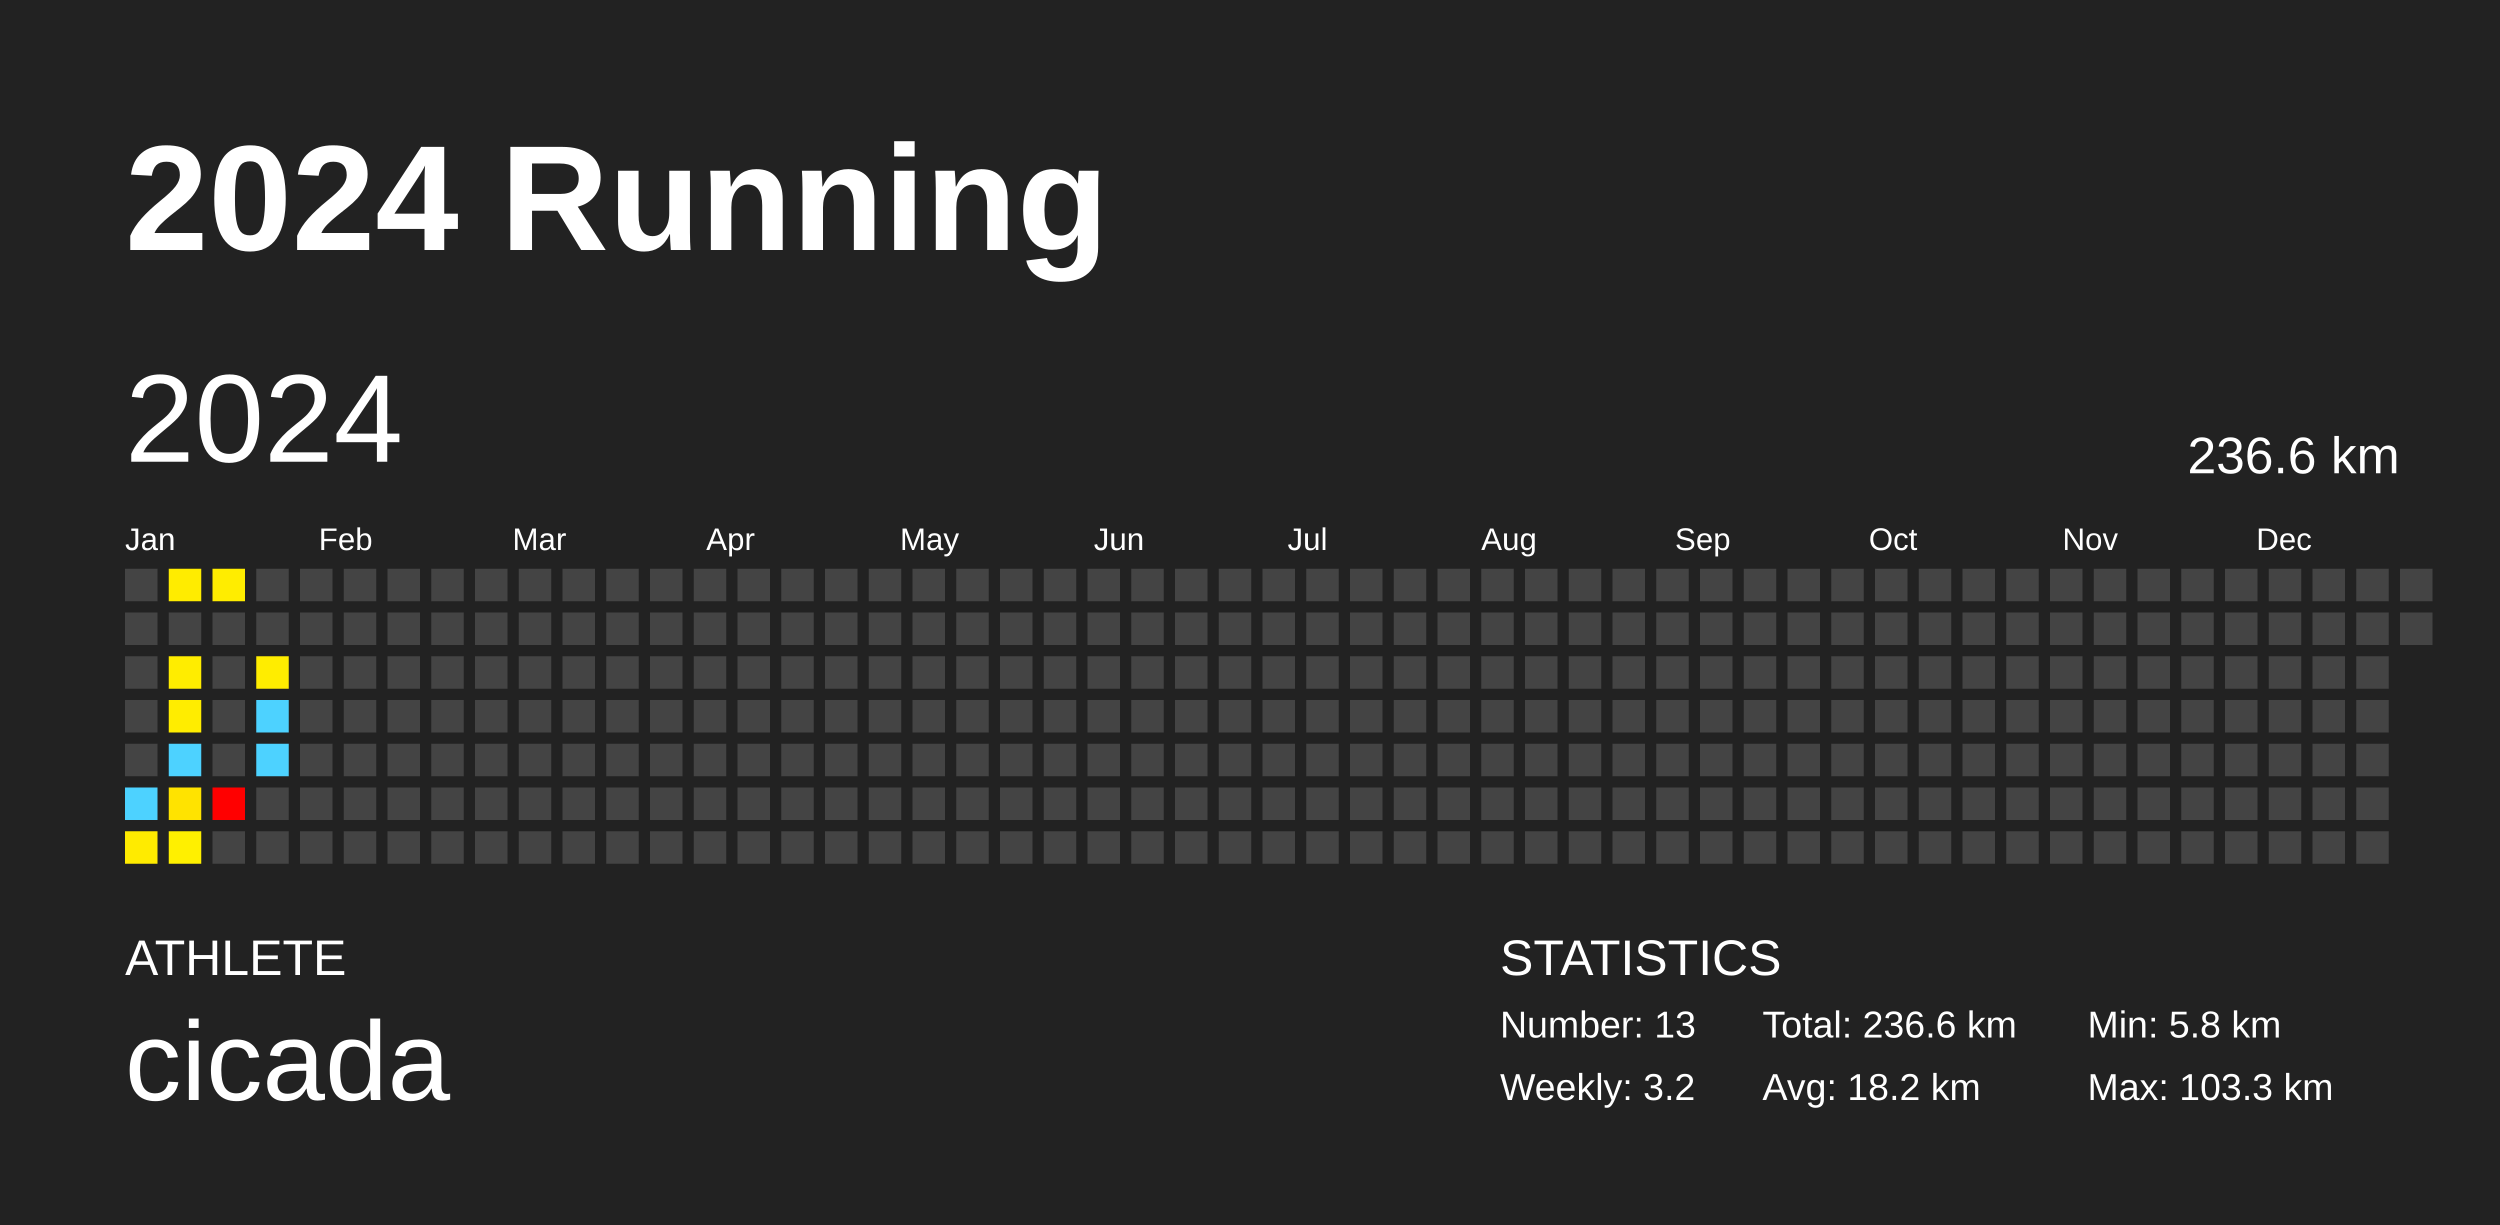
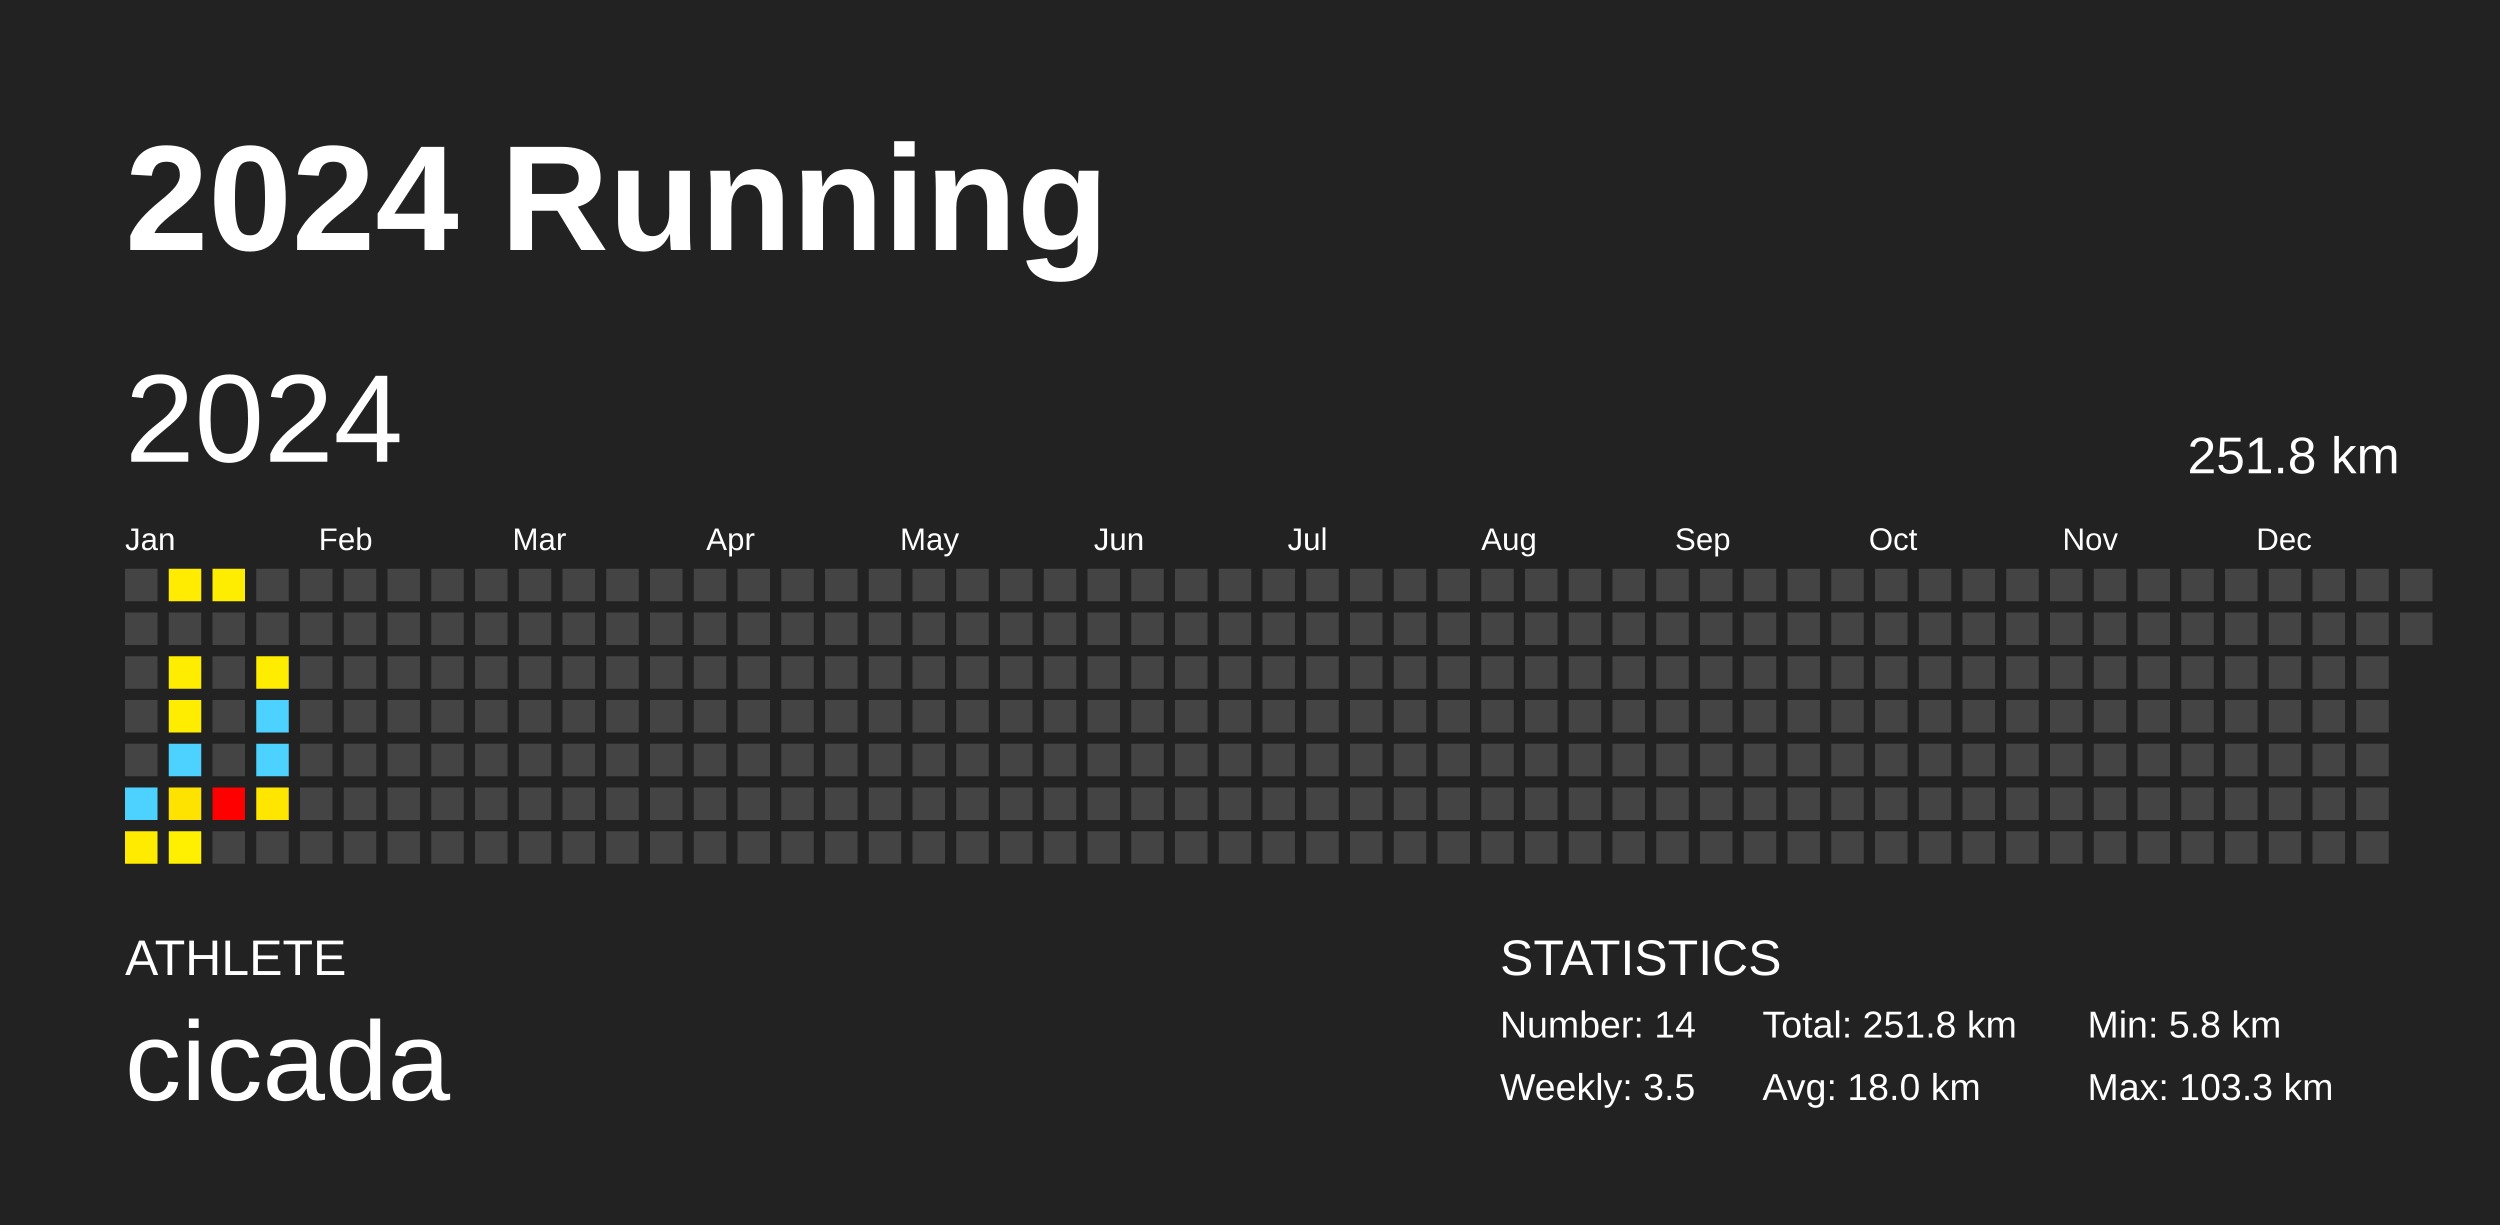
<svg xmlns="http://www.w3.org/2000/svg" baseProfile="full" height="98mm" version="1.1" viewBox="0,0,200,98" width="200mm">
  <defs />
  <rect fill="#222222" height="98" width="200" x="0" y="0" />
  <text fill="#FFFFFF" style="font-size:12px; font-family:Arial; font-weight:bold;" x="10" y="20">2024 Running</text>
  <text fill="#FFFFFF" style="font-size:4px; font-family:Arial" x="10" y="78">ATHLETE</text>
  <text fill="#FFFFFF" style="font-size:9px; font-family:Arial" x="10" y="88">cicada</text>
  <text fill="#FFFFFF" style="font-size:4px; font-family:Arial" x="120" y="78">STATISTICS</text>
-   <text fill="#FFFFFF" style="font-size:3px; font-family:Arial" x="120" y="83">Number: 13</text>
-   <text fill="#FFFFFF" style="font-size:3px; font-family:Arial" x="120" y="88">Weekly: 3.2</text>
-   <text fill="#FFFFFF" style="font-size:3px; font-family:Arial" x="141" y="83">Total: 236.6 km</text>
-   <text fill="#FFFFFF" style="font-size:3px; font-family:Arial" x="141" y="88">Avg: 18.2 km</text>
+   <text fill="#FFFFFF" style="font-size:3px; font-family:Arial" x="120" y="83">Number: 14</text>
+   <text fill="#FFFFFF" style="font-size:3px; font-family:Arial" x="120" y="88">Weekly: 3.5</text>
+   <text fill="#FFFFFF" style="font-size:3px; font-family:Arial" x="141" y="83">Total: 251.8 km</text>
+   <text fill="#FFFFFF" style="font-size:3px; font-family:Arial" x="141" y="88">Avg: 18.0 km</text>
  <text fill="#FFFFFF" style="font-size:3px; font-family:Arial" x="167" y="83">Min: 5.8 km</text>
  <text fill="#FFFFFF" style="font-size:3px; font-family:Arial" x="167" y="88">Max: 103.3 km</text>
  <text dominant-baseline="hanging" fill="#FFFFFF" style="font-size:10.0px; font-family:Arial;" x="10" y="30">2024</text>
-   <text dominant-baseline="hanging" fill="#FFFFFF" style="font-size:4.125px; font-family:Arial;" x="175" y="35">236.6 km</text>
+   <text dominant-baseline="hanging" fill="#FFFFFF" style="font-size:4.125px; font-family:Arial;" x="175" y="35">251.8 km</text>
  <text fill="#FFFFFF" style="font-size:2.5px; font-family:Arial" x="10.0" y="44">Jan</text>
  <text fill="#FFFFFF" style="font-size:2.5px; font-family:Arial" x="25.5" y="44">Feb</text>
  <text fill="#FFFFFF" style="font-size:2.5px; font-family:Arial" x="41.0" y="44">Mar</text>
  <text fill="#FFFFFF" style="font-size:2.5px; font-family:Arial" x="56.5" y="44">Apr</text>
  <text fill="#FFFFFF" style="font-size:2.5px; font-family:Arial" x="72.0" y="44">May</text>
  <text fill="#FFFFFF" style="font-size:2.5px; font-family:Arial" x="87.5" y="44">Jun</text>
  <text fill="#FFFFFF" style="font-size:2.5px; font-family:Arial" x="103.0" y="44">Jul</text>
  <text fill="#FFFFFF" style="font-size:2.5px; font-family:Arial" x="118.5" y="44">Aug</text>
  <text fill="#FFFFFF" style="font-size:2.5px; font-family:Arial" x="134.0" y="44">Sep</text>
  <text fill="#FFFFFF" style="font-size:2.5px; font-family:Arial" x="149.5" y="44">Oct</text>
  <text fill="#FFFFFF" style="font-size:2.5px; font-family:Arial" x="165.0" y="44">Nov</text>
  <text fill="#FFFFFF" style="font-size:2.5px; font-family:Arial" x="180.5" y="44">Dec</text>
  <rect fill="#444444" height="2.6" width="2.6" x="10.0" y="45.5" />
  <rect fill="#444444" height="2.6" width="2.6" x="10.0" y="49.0" />
  <rect fill="#444444" height="2.6" width="2.6" x="10.0" y="52.5" />
  <rect fill="#444444" height="2.6" width="2.6" x="10.0" y="56.0" />
  <rect fill="#444444" height="2.6" width="2.6" x="10.0" y="59.5" />
  <rect fill="#4dd2ff" height="2.6" width="2.6" x="10.0" y="63.0" />
  <rect fill="#ffeb00" height="2.6" width="2.6" x="10.0" y="66.5" />
  <rect fill="#ffec00" height="2.6" width="2.6" x="13.5" y="45.5" />
  <rect fill="#444444" height="2.6" width="2.6" x="13.5" y="49.0" />
  <rect fill="#ffed00" height="2.6" width="2.6" x="13.5" y="52.5" />
  <rect fill="#ffed00" height="2.6" width="2.6" x="13.5" y="56.0" />
  <rect fill="#4dd2ff" height="2.6" width="2.6" x="13.5" y="59.5" />
  <rect fill="#ffe300" height="2.6" width="2.6" x="13.5" y="63.0" />
  <rect fill="#fff000" height="2.6" width="2.6" x="13.5" y="66.5" />
  <rect fill="#ffed00" height="2.6" width="2.6" x="17.0" y="45.5" />
  <rect fill="#444444" height="2.6" width="2.6" x="17.0" y="49.0" />
  <rect fill="#444444" height="2.6" width="2.6" x="17.0" y="52.5" />
  <rect fill="#444444" height="2.6" width="2.6" x="17.0" y="56.0" />
  <rect fill="#444444" height="2.6" width="2.6" x="17.0" y="59.5" />
  <rect fill="red" height="2.6" width="2.6" x="17.0" y="63.0" />
  <rect fill="#444444" height="2.6" width="2.6" x="17.0" y="66.5" />
  <rect fill="#444444" height="2.6" width="2.6" x="20.5" y="45.5" />
  <rect fill="#444444" height="2.6" width="2.6" x="20.5" y="49.0" />
  <rect fill="#ffed00" height="2.6" width="2.6" x="20.5" y="52.5" />
  <rect fill="#4dd2ff" height="2.6" width="2.6" x="20.5" y="56.0" />
  <rect fill="#4dd2ff" height="2.6" width="2.6" x="20.5" y="59.5" />
-   <rect fill="#444444" height="2.6" width="2.6" x="20.5" y="63.0" />
+   <rect fill="#ffe600" height="2.6" width="2.6" x="20.5" y="63.0" />
  <rect fill="#444444" height="2.6" width="2.6" x="20.5" y="66.5" />
  <rect fill="#444444" height="2.6" width="2.6" x="24.0" y="45.5" />
  <rect fill="#444444" height="2.6" width="2.6" x="24.0" y="49.0" />
  <rect fill="#444444" height="2.6" width="2.6" x="24.0" y="52.5" />
  <rect fill="#444444" height="2.6" width="2.6" x="24.0" y="56.0" />
  <rect fill="#444444" height="2.6" width="2.6" x="24.0" y="59.5" />
  <rect fill="#444444" height="2.6" width="2.6" x="24.0" y="63.0" />
  <rect fill="#444444" height="2.6" width="2.6" x="24.0" y="66.5" />
  <rect fill="#444444" height="2.6" width="2.6" x="27.5" y="45.5" />
  <rect fill="#444444" height="2.6" width="2.6" x="27.5" y="49.0" />
  <rect fill="#444444" height="2.6" width="2.6" x="27.5" y="52.5" />
  <rect fill="#444444" height="2.6" width="2.6" x="27.5" y="56.0" />
  <rect fill="#444444" height="2.6" width="2.6" x="27.5" y="59.5" />
  <rect fill="#444444" height="2.6" width="2.6" x="27.5" y="63.0" />
  <rect fill="#444444" height="2.6" width="2.6" x="27.5" y="66.5" />
  <rect fill="#444444" height="2.6" width="2.6" x="31.0" y="45.5" />
  <rect fill="#444444" height="2.6" width="2.6" x="31.0" y="49.0" />
  <rect fill="#444444" height="2.6" width="2.6" x="31.0" y="52.5" />
  <rect fill="#444444" height="2.6" width="2.6" x="31.0" y="56.0" />
  <rect fill="#444444" height="2.6" width="2.6" x="31.0" y="59.5" />
  <rect fill="#444444" height="2.6" width="2.6" x="31.0" y="63.0" />
  <rect fill="#444444" height="2.6" width="2.6" x="31.0" y="66.5" />
  <rect fill="#444444" height="2.6" width="2.6" x="34.5" y="45.5" />
  <rect fill="#444444" height="2.6" width="2.6" x="34.5" y="49.0" />
  <rect fill="#444444" height="2.6" width="2.6" x="34.5" y="52.5" />
  <rect fill="#444444" height="2.6" width="2.6" x="34.5" y="56.0" />
  <rect fill="#444444" height="2.6" width="2.6" x="34.5" y="59.5" />
  <rect fill="#444444" height="2.6" width="2.6" x="34.5" y="63.0" />
  <rect fill="#444444" height="2.6" width="2.6" x="34.5" y="66.5" />
  <rect fill="#444444" height="2.6" width="2.6" x="38.0" y="45.5" />
  <rect fill="#444444" height="2.6" width="2.6" x="38.0" y="49.0" />
  <rect fill="#444444" height="2.6" width="2.6" x="38.0" y="52.5" />
  <rect fill="#444444" height="2.6" width="2.6" x="38.0" y="56.0" />
  <rect fill="#444444" height="2.6" width="2.6" x="38.0" y="59.5" />
  <rect fill="#444444" height="2.6" width="2.6" x="38.0" y="63.0" />
  <rect fill="#444444" height="2.6" width="2.6" x="38.0" y="66.5" />
  <rect fill="#444444" height="2.6" width="2.6" x="41.5" y="45.5" />
  <rect fill="#444444" height="2.6" width="2.6" x="41.5" y="49.0" />
  <rect fill="#444444" height="2.6" width="2.6" x="41.5" y="52.5" />
  <rect fill="#444444" height="2.6" width="2.6" x="41.5" y="56.0" />
  <rect fill="#444444" height="2.6" width="2.6" x="41.5" y="59.5" />
  <rect fill="#444444" height="2.6" width="2.6" x="41.5" y="63.0" />
  <rect fill="#444444" height="2.6" width="2.6" x="41.5" y="66.5" />
  <rect fill="#444444" height="2.6" width="2.6" x="45.0" y="45.5" />
  <rect fill="#444444" height="2.6" width="2.6" x="45.0" y="49.0" />
  <rect fill="#444444" height="2.6" width="2.6" x="45.0" y="52.5" />
  <rect fill="#444444" height="2.6" width="2.6" x="45.0" y="56.0" />
  <rect fill="#444444" height="2.6" width="2.6" x="45.0" y="59.5" />
  <rect fill="#444444" height="2.6" width="2.6" x="45.0" y="63.0" />
  <rect fill="#444444" height="2.6" width="2.6" x="45.0" y="66.5" />
  <rect fill="#444444" height="2.6" width="2.6" x="48.5" y="45.5" />
  <rect fill="#444444" height="2.6" width="2.6" x="48.5" y="49.0" />
  <rect fill="#444444" height="2.6" width="2.6" x="48.5" y="52.5" />
  <rect fill="#444444" height="2.6" width="2.6" x="48.5" y="56.0" />
  <rect fill="#444444" height="2.6" width="2.6" x="48.5" y="59.5" />
  <rect fill="#444444" height="2.6" width="2.6" x="48.5" y="63.0" />
  <rect fill="#444444" height="2.6" width="2.6" x="48.5" y="66.5" />
  <rect fill="#444444" height="2.6" width="2.6" x="52.0" y="45.5" />
  <rect fill="#444444" height="2.6" width="2.6" x="52.0" y="49.0" />
  <rect fill="#444444" height="2.6" width="2.6" x="52.0" y="52.5" />
  <rect fill="#444444" height="2.6" width="2.6" x="52.0" y="56.0" />
  <rect fill="#444444" height="2.6" width="2.6" x="52.0" y="59.5" />
  <rect fill="#444444" height="2.6" width="2.6" x="52.0" y="63.0" />
  <rect fill="#444444" height="2.6" width="2.6" x="52.0" y="66.5" />
  <rect fill="#444444" height="2.6" width="2.6" x="55.5" y="45.5" />
  <rect fill="#444444" height="2.6" width="2.6" x="55.5" y="49.0" />
  <rect fill="#444444" height="2.6" width="2.6" x="55.5" y="52.5" />
  <rect fill="#444444" height="2.6" width="2.6" x="55.5" y="56.0" />
  <rect fill="#444444" height="2.6" width="2.6" x="55.5" y="59.5" />
  <rect fill="#444444" height="2.6" width="2.6" x="55.5" y="63.0" />
  <rect fill="#444444" height="2.6" width="2.6" x="55.5" y="66.5" />
  <rect fill="#444444" height="2.6" width="2.6" x="59.0" y="45.5" />
  <rect fill="#444444" height="2.6" width="2.6" x="59.0" y="49.0" />
  <rect fill="#444444" height="2.6" width="2.6" x="59.0" y="52.5" />
  <rect fill="#444444" height="2.6" width="2.6" x="59.0" y="56.0" />
  <rect fill="#444444" height="2.6" width="2.6" x="59.0" y="59.5" />
  <rect fill="#444444" height="2.6" width="2.6" x="59.0" y="63.0" />
  <rect fill="#444444" height="2.6" width="2.6" x="59.0" y="66.5" />
  <rect fill="#444444" height="2.6" width="2.6" x="62.5" y="45.5" />
  <rect fill="#444444" height="2.6" width="2.6" x="62.5" y="49.0" />
  <rect fill="#444444" height="2.6" width="2.6" x="62.5" y="52.5" />
  <rect fill="#444444" height="2.6" width="2.6" x="62.5" y="56.0" />
  <rect fill="#444444" height="2.6" width="2.6" x="62.5" y="59.5" />
  <rect fill="#444444" height="2.6" width="2.6" x="62.5" y="63.0" />
  <rect fill="#444444" height="2.6" width="2.6" x="62.5" y="66.5" />
  <rect fill="#444444" height="2.6" width="2.6" x="66.0" y="45.5" />
  <rect fill="#444444" height="2.6" width="2.6" x="66.0" y="49.0" />
  <rect fill="#444444" height="2.6" width="2.6" x="66.0" y="52.5" />
  <rect fill="#444444" height="2.6" width="2.6" x="66.0" y="56.0" />
  <rect fill="#444444" height="2.6" width="2.6" x="66.0" y="59.5" />
  <rect fill="#444444" height="2.6" width="2.6" x="66.0" y="63.0" />
  <rect fill="#444444" height="2.6" width="2.6" x="66.0" y="66.5" />
  <rect fill="#444444" height="2.6" width="2.6" x="69.5" y="45.5" />
  <rect fill="#444444" height="2.6" width="2.6" x="69.5" y="49.0" />
  <rect fill="#444444" height="2.6" width="2.6" x="69.5" y="52.5" />
  <rect fill="#444444" height="2.6" width="2.6" x="69.5" y="56.0" />
  <rect fill="#444444" height="2.6" width="2.6" x="69.5" y="59.5" />
  <rect fill="#444444" height="2.6" width="2.6" x="69.5" y="63.0" />
  <rect fill="#444444" height="2.6" width="2.6" x="69.5" y="66.5" />
  <rect fill="#444444" height="2.6" width="2.6" x="73.0" y="45.5" />
  <rect fill="#444444" height="2.6" width="2.6" x="73.0" y="49.0" />
  <rect fill="#444444" height="2.6" width="2.6" x="73.0" y="52.5" />
  <rect fill="#444444" height="2.6" width="2.6" x="73.0" y="56.0" />
  <rect fill="#444444" height="2.6" width="2.6" x="73.0" y="59.5" />
  <rect fill="#444444" height="2.6" width="2.6" x="73.0" y="63.0" />
  <rect fill="#444444" height="2.6" width="2.6" x="73.0" y="66.5" />
  <rect fill="#444444" height="2.6" width="2.6" x="76.5" y="45.5" />
  <rect fill="#444444" height="2.6" width="2.6" x="76.5" y="49.0" />
  <rect fill="#444444" height="2.6" width="2.6" x="76.5" y="52.5" />
  <rect fill="#444444" height="2.6" width="2.6" x="76.5" y="56.0" />
  <rect fill="#444444" height="2.6" width="2.6" x="76.5" y="59.5" />
  <rect fill="#444444" height="2.6" width="2.6" x="76.5" y="63.0" />
  <rect fill="#444444" height="2.6" width="2.6" x="76.5" y="66.5" />
  <rect fill="#444444" height="2.6" width="2.6" x="80.0" y="45.5" />
  <rect fill="#444444" height="2.6" width="2.6" x="80.0" y="49.0" />
  <rect fill="#444444" height="2.6" width="2.6" x="80.0" y="52.5" />
  <rect fill="#444444" height="2.6" width="2.6" x="80.0" y="56.0" />
  <rect fill="#444444" height="2.6" width="2.6" x="80.0" y="59.5" />
  <rect fill="#444444" height="2.6" width="2.6" x="80.0" y="63.0" />
  <rect fill="#444444" height="2.6" width="2.6" x="80.0" y="66.5" />
  <rect fill="#444444" height="2.6" width="2.6" x="83.5" y="45.5" />
  <rect fill="#444444" height="2.6" width="2.6" x="83.5" y="49.0" />
  <rect fill="#444444" height="2.6" width="2.6" x="83.5" y="52.5" />
  <rect fill="#444444" height="2.6" width="2.6" x="83.5" y="56.0" />
  <rect fill="#444444" height="2.6" width="2.6" x="83.5" y="59.5" />
  <rect fill="#444444" height="2.6" width="2.6" x="83.5" y="63.0" />
  <rect fill="#444444" height="2.6" width="2.6" x="83.5" y="66.5" />
  <rect fill="#444444" height="2.6" width="2.6" x="87.0" y="45.5" />
  <rect fill="#444444" height="2.6" width="2.6" x="87.0" y="49.0" />
  <rect fill="#444444" height="2.6" width="2.6" x="87.0" y="52.5" />
  <rect fill="#444444" height="2.6" width="2.6" x="87.0" y="56.0" />
  <rect fill="#444444" height="2.6" width="2.6" x="87.0" y="59.5" />
  <rect fill="#444444" height="2.6" width="2.6" x="87.0" y="63.0" />
  <rect fill="#444444" height="2.6" width="2.6" x="87.0" y="66.5" />
  <rect fill="#444444" height="2.6" width="2.6" x="90.5" y="45.5" />
  <rect fill="#444444" height="2.6" width="2.6" x="90.5" y="49.0" />
  <rect fill="#444444" height="2.6" width="2.6" x="90.5" y="52.5" />
  <rect fill="#444444" height="2.6" width="2.6" x="90.5" y="56.0" />
  <rect fill="#444444" height="2.6" width="2.6" x="90.5" y="59.5" />
  <rect fill="#444444" height="2.6" width="2.6" x="90.5" y="63.0" />
  <rect fill="#444444" height="2.6" width="2.6" x="90.5" y="66.5" />
  <rect fill="#444444" height="2.6" width="2.6" x="94.0" y="45.5" />
  <rect fill="#444444" height="2.6" width="2.6" x="94.0" y="49.0" />
  <rect fill="#444444" height="2.6" width="2.6" x="94.0" y="52.5" />
  <rect fill="#444444" height="2.6" width="2.6" x="94.0" y="56.0" />
  <rect fill="#444444" height="2.6" width="2.6" x="94.0" y="59.5" />
  <rect fill="#444444" height="2.6" width="2.6" x="94.0" y="63.0" />
  <rect fill="#444444" height="2.6" width="2.6" x="94.0" y="66.5" />
  <rect fill="#444444" height="2.6" width="2.6" x="97.5" y="45.5" />
  <rect fill="#444444" height="2.6" width="2.6" x="97.5" y="49.0" />
  <rect fill="#444444" height="2.6" width="2.6" x="97.5" y="52.5" />
  <rect fill="#444444" height="2.6" width="2.6" x="97.5" y="56.0" />
  <rect fill="#444444" height="2.6" width="2.6" x="97.5" y="59.5" />
  <rect fill="#444444" height="2.6" width="2.6" x="97.5" y="63.0" />
  <rect fill="#444444" height="2.6" width="2.6" x="97.5" y="66.5" />
  <rect fill="#444444" height="2.6" width="2.6" x="101.0" y="45.5" />
  <rect fill="#444444" height="2.6" width="2.6" x="101.0" y="49.0" />
  <rect fill="#444444" height="2.6" width="2.6" x="101.0" y="52.5" />
  <rect fill="#444444" height="2.6" width="2.6" x="101.0" y="56.0" />
  <rect fill="#444444" height="2.6" width="2.6" x="101.0" y="59.5" />
  <rect fill="#444444" height="2.6" width="2.6" x="101.0" y="63.0" />
  <rect fill="#444444" height="2.6" width="2.6" x="101.0" y="66.5" />
  <rect fill="#444444" height="2.6" width="2.6" x="104.5" y="45.5" />
  <rect fill="#444444" height="2.6" width="2.6" x="104.5" y="49.0" />
  <rect fill="#444444" height="2.6" width="2.6" x="104.5" y="52.5" />
  <rect fill="#444444" height="2.6" width="2.6" x="104.5" y="56.0" />
  <rect fill="#444444" height="2.6" width="2.6" x="104.5" y="59.5" />
  <rect fill="#444444" height="2.6" width="2.6" x="104.5" y="63.0" />
  <rect fill="#444444" height="2.6" width="2.6" x="104.5" y="66.5" />
  <rect fill="#444444" height="2.6" width="2.6" x="108.0" y="45.5" />
  <rect fill="#444444" height="2.6" width="2.6" x="108.0" y="49.0" />
  <rect fill="#444444" height="2.6" width="2.6" x="108.0" y="52.5" />
  <rect fill="#444444" height="2.6" width="2.6" x="108.0" y="56.0" />
  <rect fill="#444444" height="2.6" width="2.6" x="108.0" y="59.5" />
  <rect fill="#444444" height="2.6" width="2.6" x="108.0" y="63.0" />
  <rect fill="#444444" height="2.6" width="2.6" x="108.0" y="66.5" />
  <rect fill="#444444" height="2.6" width="2.6" x="111.5" y="45.5" />
  <rect fill="#444444" height="2.6" width="2.6" x="111.5" y="49.0" />
  <rect fill="#444444" height="2.6" width="2.6" x="111.5" y="52.5" />
  <rect fill="#444444" height="2.6" width="2.6" x="111.5" y="56.0" />
  <rect fill="#444444" height="2.6" width="2.6" x="111.5" y="59.5" />
  <rect fill="#444444" height="2.6" width="2.6" x="111.5" y="63.0" />
  <rect fill="#444444" height="2.6" width="2.6" x="111.5" y="66.5" />
  <rect fill="#444444" height="2.6" width="2.6" x="115.0" y="45.5" />
  <rect fill="#444444" height="2.6" width="2.6" x="115.0" y="49.0" />
  <rect fill="#444444" height="2.6" width="2.6" x="115.0" y="52.5" />
  <rect fill="#444444" height="2.6" width="2.6" x="115.0" y="56.0" />
  <rect fill="#444444" height="2.6" width="2.6" x="115.0" y="59.5" />
  <rect fill="#444444" height="2.6" width="2.6" x="115.0" y="63.0" />
  <rect fill="#444444" height="2.6" width="2.6" x="115.0" y="66.5" />
  <rect fill="#444444" height="2.6" width="2.6" x="118.5" y="45.5" />
  <rect fill="#444444" height="2.6" width="2.6" x="118.5" y="49.0" />
  <rect fill="#444444" height="2.6" width="2.6" x="118.5" y="52.5" />
  <rect fill="#444444" height="2.6" width="2.6" x="118.5" y="56.0" />
  <rect fill="#444444" height="2.6" width="2.6" x="118.5" y="59.5" />
  <rect fill="#444444" height="2.6" width="2.6" x="118.5" y="63.0" />
  <rect fill="#444444" height="2.6" width="2.6" x="118.5" y="66.5" />
  <rect fill="#444444" height="2.6" width="2.6" x="122.0" y="45.5" />
  <rect fill="#444444" height="2.6" width="2.6" x="122.0" y="49.0" />
  <rect fill="#444444" height="2.6" width="2.6" x="122.0" y="52.5" />
  <rect fill="#444444" height="2.6" width="2.6" x="122.0" y="56.0" />
  <rect fill="#444444" height="2.6" width="2.6" x="122.0" y="59.5" />
  <rect fill="#444444" height="2.6" width="2.6" x="122.0" y="63.0" />
  <rect fill="#444444" height="2.6" width="2.6" x="122.0" y="66.5" />
  <rect fill="#444444" height="2.6" width="2.6" x="125.5" y="45.5" />
  <rect fill="#444444" height="2.6" width="2.6" x="125.5" y="49.0" />
  <rect fill="#444444" height="2.6" width="2.6" x="125.5" y="52.5" />
  <rect fill="#444444" height="2.6" width="2.6" x="125.5" y="56.0" />
  <rect fill="#444444" height="2.6" width="2.6" x="125.5" y="59.5" />
  <rect fill="#444444" height="2.6" width="2.6" x="125.5" y="63.0" />
  <rect fill="#444444" height="2.6" width="2.6" x="125.5" y="66.5" />
  <rect fill="#444444" height="2.6" width="2.6" x="129.0" y="45.5" />
  <rect fill="#444444" height="2.6" width="2.6" x="129.0" y="49.0" />
  <rect fill="#444444" height="2.6" width="2.6" x="129.0" y="52.5" />
  <rect fill="#444444" height="2.6" width="2.6" x="129.0" y="56.0" />
  <rect fill="#444444" height="2.6" width="2.6" x="129.0" y="59.5" />
  <rect fill="#444444" height="2.6" width="2.6" x="129.0" y="63.0" />
  <rect fill="#444444" height="2.6" width="2.6" x="129.0" y="66.5" />
  <rect fill="#444444" height="2.6" width="2.6" x="132.5" y="45.5" />
  <rect fill="#444444" height="2.6" width="2.6" x="132.5" y="49.0" />
  <rect fill="#444444" height="2.6" width="2.6" x="132.5" y="52.5" />
  <rect fill="#444444" height="2.6" width="2.6" x="132.5" y="56.0" />
  <rect fill="#444444" height="2.6" width="2.6" x="132.5" y="59.5" />
  <rect fill="#444444" height="2.6" width="2.6" x="132.5" y="63.0" />
  <rect fill="#444444" height="2.6" width="2.6" x="132.5" y="66.5" />
  <rect fill="#444444" height="2.6" width="2.6" x="136.0" y="45.5" />
  <rect fill="#444444" height="2.6" width="2.6" x="136.0" y="49.0" />
  <rect fill="#444444" height="2.6" width="2.6" x="136.0" y="52.5" />
  <rect fill="#444444" height="2.6" width="2.6" x="136.0" y="56.0" />
  <rect fill="#444444" height="2.6" width="2.6" x="136.0" y="59.5" />
  <rect fill="#444444" height="2.6" width="2.6" x="136.0" y="63.0" />
  <rect fill="#444444" height="2.6" width="2.6" x="136.0" y="66.5" />
  <rect fill="#444444" height="2.6" width="2.6" x="139.5" y="45.5" />
  <rect fill="#444444" height="2.6" width="2.6" x="139.5" y="49.0" />
  <rect fill="#444444" height="2.6" width="2.6" x="139.5" y="52.5" />
  <rect fill="#444444" height="2.6" width="2.6" x="139.5" y="56.0" />
  <rect fill="#444444" height="2.6" width="2.6" x="139.5" y="59.5" />
  <rect fill="#444444" height="2.6" width="2.6" x="139.5" y="63.0" />
  <rect fill="#444444" height="2.6" width="2.6" x="139.5" y="66.5" />
  <rect fill="#444444" height="2.6" width="2.6" x="143.0" y="45.5" />
  <rect fill="#444444" height="2.6" width="2.6" x="143.0" y="49.0" />
  <rect fill="#444444" height="2.6" width="2.6" x="143.0" y="52.5" />
  <rect fill="#444444" height="2.6" width="2.6" x="143.0" y="56.0" />
  <rect fill="#444444" height="2.6" width="2.6" x="143.0" y="59.5" />
  <rect fill="#444444" height="2.6" width="2.6" x="143.0" y="63.0" />
  <rect fill="#444444" height="2.6" width="2.6" x="143.0" y="66.5" />
  <rect fill="#444444" height="2.6" width="2.6" x="146.5" y="45.5" />
  <rect fill="#444444" height="2.6" width="2.6" x="146.5" y="49.0" />
  <rect fill="#444444" height="2.6" width="2.6" x="146.5" y="52.5" />
  <rect fill="#444444" height="2.6" width="2.6" x="146.5" y="56.0" />
  <rect fill="#444444" height="2.6" width="2.6" x="146.5" y="59.5" />
  <rect fill="#444444" height="2.6" width="2.6" x="146.5" y="63.0" />
  <rect fill="#444444" height="2.6" width="2.6" x="146.5" y="66.5" />
  <rect fill="#444444" height="2.6" width="2.6" x="150.0" y="45.5" />
  <rect fill="#444444" height="2.6" width="2.6" x="150.0" y="49.0" />
  <rect fill="#444444" height="2.6" width="2.6" x="150.0" y="52.5" />
  <rect fill="#444444" height="2.6" width="2.6" x="150.0" y="56.0" />
  <rect fill="#444444" height="2.6" width="2.6" x="150.0" y="59.5" />
  <rect fill="#444444" height="2.6" width="2.6" x="150.0" y="63.0" />
  <rect fill="#444444" height="2.6" width="2.6" x="150.0" y="66.5" />
  <rect fill="#444444" height="2.6" width="2.6" x="153.5" y="45.5" />
  <rect fill="#444444" height="2.6" width="2.6" x="153.5" y="49.0" />
  <rect fill="#444444" height="2.6" width="2.6" x="153.5" y="52.5" />
  <rect fill="#444444" height="2.6" width="2.6" x="153.5" y="56.0" />
  <rect fill="#444444" height="2.6" width="2.6" x="153.5" y="59.5" />
  <rect fill="#444444" height="2.6" width="2.6" x="153.5" y="63.0" />
  <rect fill="#444444" height="2.6" width="2.6" x="153.5" y="66.5" />
  <rect fill="#444444" height="2.6" width="2.6" x="157.0" y="45.5" />
  <rect fill="#444444" height="2.6" width="2.6" x="157.0" y="49.0" />
  <rect fill="#444444" height="2.6" width="2.6" x="157.0" y="52.5" />
  <rect fill="#444444" height="2.6" width="2.6" x="157.0" y="56.0" />
  <rect fill="#444444" height="2.6" width="2.6" x="157.0" y="59.5" />
  <rect fill="#444444" height="2.6" width="2.6" x="157.0" y="63.0" />
  <rect fill="#444444" height="2.6" width="2.6" x="157.0" y="66.5" />
  <rect fill="#444444" height="2.6" width="2.6" x="160.5" y="45.5" />
  <rect fill="#444444" height="2.6" width="2.6" x="160.5" y="49.0" />
  <rect fill="#444444" height="2.6" width="2.6" x="160.5" y="52.5" />
  <rect fill="#444444" height="2.6" width="2.6" x="160.5" y="56.0" />
  <rect fill="#444444" height="2.6" width="2.6" x="160.5" y="59.5" />
  <rect fill="#444444" height="2.6" width="2.6" x="160.5" y="63.0" />
  <rect fill="#444444" height="2.6" width="2.6" x="160.5" y="66.5" />
  <rect fill="#444444" height="2.6" width="2.6" x="164.0" y="45.5" />
  <rect fill="#444444" height="2.6" width="2.6" x="164.0" y="49.0" />
  <rect fill="#444444" height="2.6" width="2.6" x="164.0" y="52.5" />
  <rect fill="#444444" height="2.6" width="2.6" x="164.0" y="56.0" />
  <rect fill="#444444" height="2.6" width="2.6" x="164.0" y="59.5" />
  <rect fill="#444444" height="2.6" width="2.6" x="164.0" y="63.0" />
  <rect fill="#444444" height="2.6" width="2.6" x="164.0" y="66.5" />
  <rect fill="#444444" height="2.6" width="2.6" x="167.5" y="45.5" />
  <rect fill="#444444" height="2.6" width="2.6" x="167.5" y="49.0" />
  <rect fill="#444444" height="2.6" width="2.6" x="167.5" y="52.5" />
  <rect fill="#444444" height="2.6" width="2.6" x="167.5" y="56.0" />
  <rect fill="#444444" height="2.6" width="2.6" x="167.5" y="59.5" />
  <rect fill="#444444" height="2.6" width="2.6" x="167.5" y="63.0" />
  <rect fill="#444444" height="2.6" width="2.6" x="167.5" y="66.5" />
  <rect fill="#444444" height="2.6" width="2.6" x="171.0" y="45.5" />
  <rect fill="#444444" height="2.6" width="2.6" x="171.0" y="49.0" />
  <rect fill="#444444" height="2.6" width="2.6" x="171.0" y="52.5" />
  <rect fill="#444444" height="2.6" width="2.6" x="171.0" y="56.0" />
  <rect fill="#444444" height="2.6" width="2.6" x="171.0" y="59.5" />
  <rect fill="#444444" height="2.6" width="2.6" x="171.0" y="63.0" />
  <rect fill="#444444" height="2.6" width="2.6" x="171.0" y="66.5" />
  <rect fill="#444444" height="2.6" width="2.6" x="174.5" y="45.5" />
  <rect fill="#444444" height="2.6" width="2.6" x="174.5" y="49.0" />
  <rect fill="#444444" height="2.6" width="2.6" x="174.5" y="52.5" />
  <rect fill="#444444" height="2.6" width="2.6" x="174.5" y="56.0" />
  <rect fill="#444444" height="2.6" width="2.6" x="174.5" y="59.5" />
  <rect fill="#444444" height="2.6" width="2.6" x="174.5" y="63.0" />
  <rect fill="#444444" height="2.6" width="2.6" x="174.5" y="66.5" />
  <rect fill="#444444" height="2.6" width="2.6" x="178.0" y="45.5" />
  <rect fill="#444444" height="2.6" width="2.6" x="178.0" y="49.0" />
  <rect fill="#444444" height="2.6" width="2.6" x="178.0" y="52.5" />
  <rect fill="#444444" height="2.6" width="2.6" x="178.0" y="56.0" />
  <rect fill="#444444" height="2.6" width="2.6" x="178.0" y="59.5" />
  <rect fill="#444444" height="2.6" width="2.6" x="178.0" y="63.0" />
  <rect fill="#444444" height="2.6" width="2.6" x="178.0" y="66.5" />
  <rect fill="#444444" height="2.6" width="2.6" x="181.5" y="45.5" />
  <rect fill="#444444" height="2.6" width="2.6" x="181.5" y="49.0" />
  <rect fill="#444444" height="2.6" width="2.6" x="181.5" y="52.5" />
  <rect fill="#444444" height="2.6" width="2.6" x="181.5" y="56.0" />
  <rect fill="#444444" height="2.6" width="2.6" x="181.5" y="59.5" />
  <rect fill="#444444" height="2.6" width="2.6" x="181.5" y="63.0" />
  <rect fill="#444444" height="2.6" width="2.6" x="181.5" y="66.5" />
  <rect fill="#444444" height="2.6" width="2.6" x="185.0" y="45.5" />
  <rect fill="#444444" height="2.6" width="2.6" x="185.0" y="49.0" />
  <rect fill="#444444" height="2.6" width="2.6" x="185.0" y="52.5" />
  <rect fill="#444444" height="2.6" width="2.6" x="185.0" y="56.0" />
  <rect fill="#444444" height="2.6" width="2.6" x="185.0" y="59.5" />
  <rect fill="#444444" height="2.6" width="2.6" x="185.0" y="63.0" />
  <rect fill="#444444" height="2.6" width="2.6" x="185.0" y="66.5" />
  <rect fill="#444444" height="2.6" width="2.6" x="188.5" y="45.5" />
  <rect fill="#444444" height="2.6" width="2.6" x="188.5" y="49.0" />
  <rect fill="#444444" height="2.6" width="2.6" x="188.5" y="52.5" />
  <rect fill="#444444" height="2.6" width="2.6" x="188.5" y="56.0" />
  <rect fill="#444444" height="2.6" width="2.6" x="188.5" y="59.5" />
  <rect fill="#444444" height="2.6" width="2.6" x="188.5" y="63.0" />
  <rect fill="#444444" height="2.6" width="2.6" x="188.5" y="66.5" />
  <rect fill="#444444" height="2.6" width="2.6" x="192.0" y="45.5" />
  <rect fill="#444444" height="2.6" width="2.6" x="192.0" y="49.0" />
</svg>
